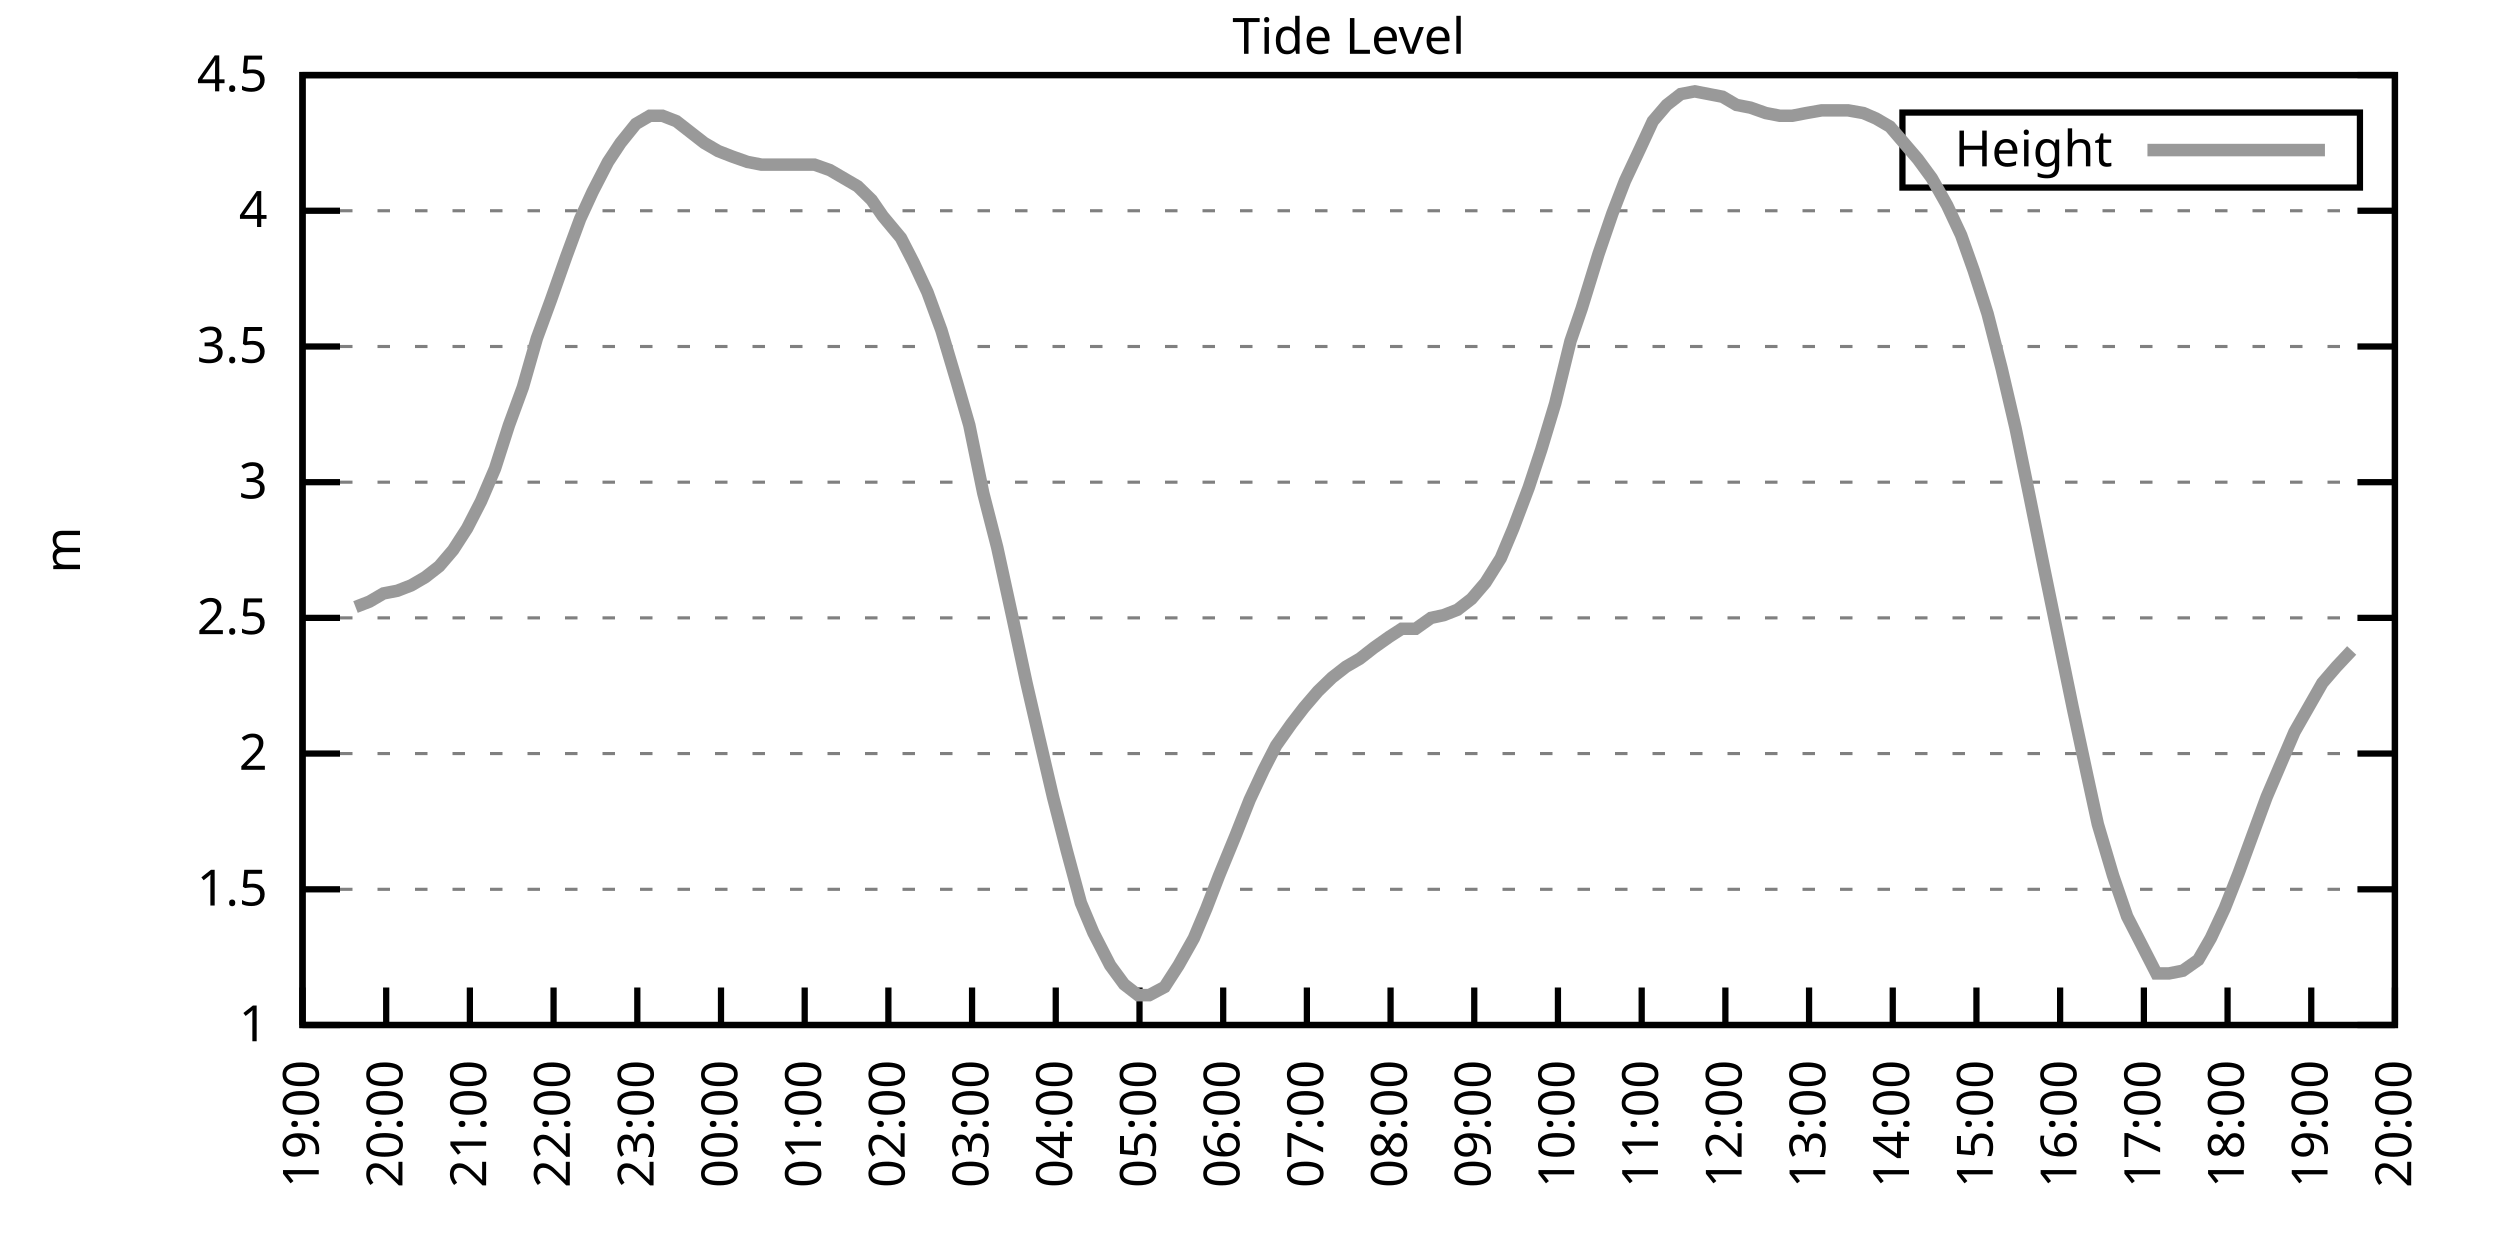
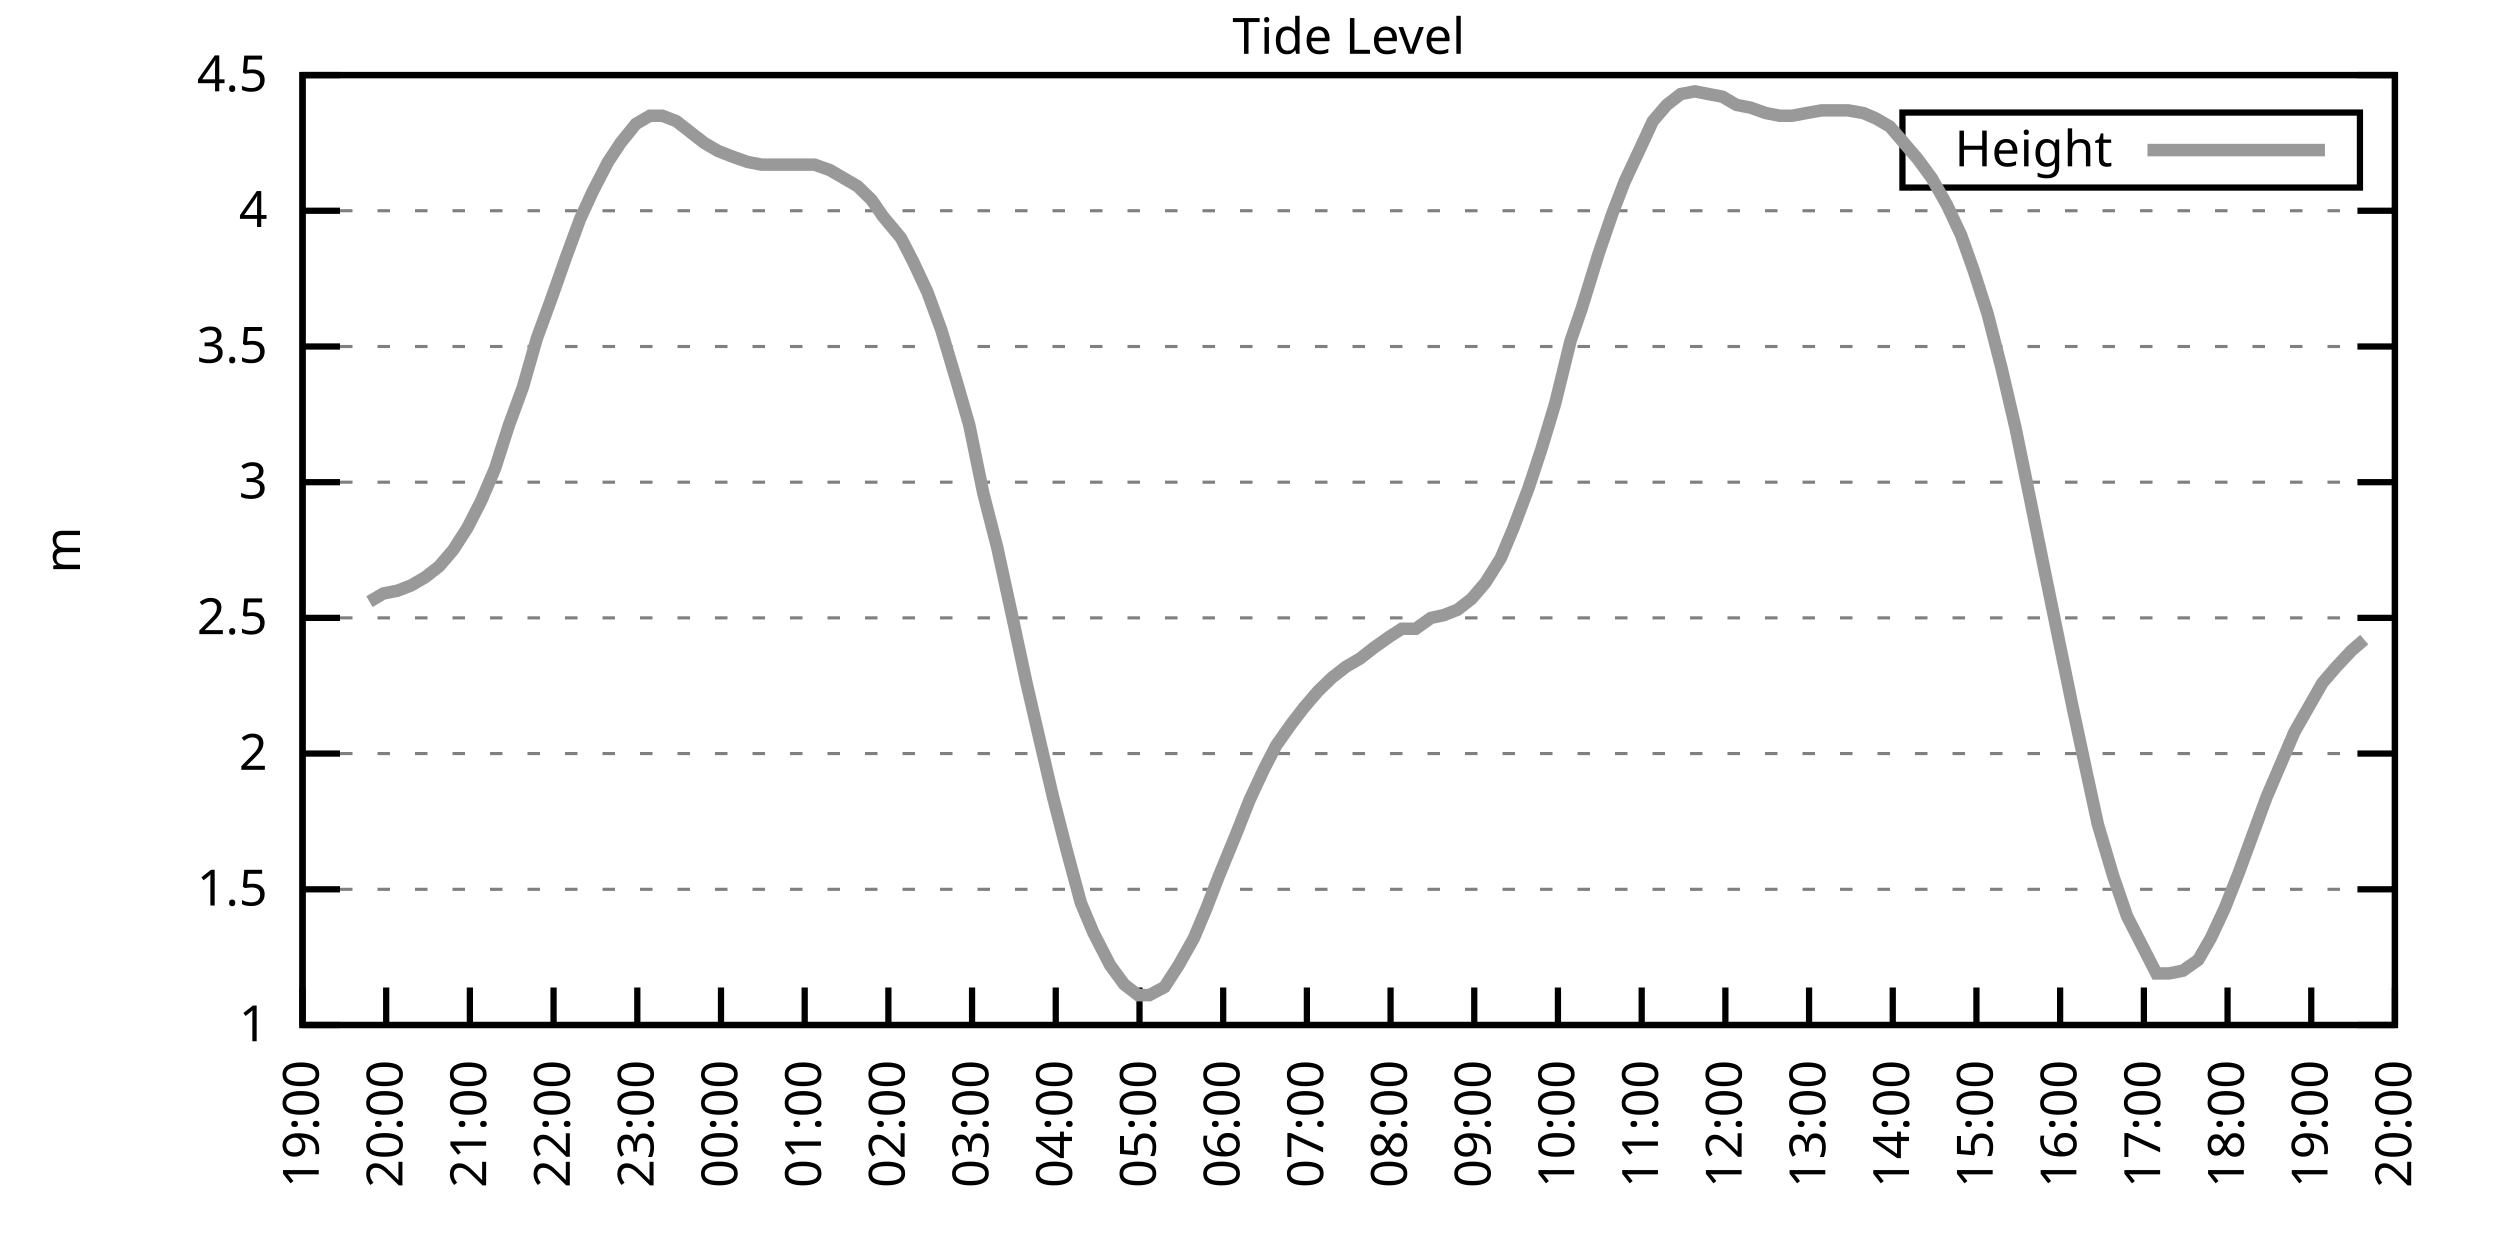
<svg xmlns="http://www.w3.org/2000/svg" xmlns:xlink="http://www.w3.org/1999/xlink" width="400" height="200" viewBox="0 0 400 200">
  <g id="gnuplot_canvas">
    <rect x="0" y="0" width="400" height="200" fill="none" />
    <defs>
      <circle id="gpDot" r="0.5" stroke-width="0.5" stroke="currentColor" />
      <path id="gpPt0" stroke-width="0.333" stroke="currentColor" d="M-1,0 h2 M0,-1 v2" />
      <path id="gpPt1" stroke-width="0.333" stroke="currentColor" d="M-1,-1 L1,1 M1,-1 L-1,1" />
      <path id="gpPt2" stroke-width="0.333" stroke="currentColor" d="M-1,0 L1,0 M0,-1 L0,1 M-1,-1 L1,1 M-1,1 L1,-1" />
      <rect id="gpPt3" stroke-width="0.333" stroke="currentColor" x="-1" y="-1" width="2" height="2" />
      <rect id="gpPt4" stroke-width="0.333" stroke="currentColor" fill="currentColor" x="-1" y="-1" width="2" height="2" />
      <circle id="gpPt5" stroke-width="0.333" stroke="currentColor" cx="0" cy="0" r="1" />
      <use xlink:href="#gpPt5" id="gpPt6" fill="currentColor" stroke="none" />
      <path id="gpPt7" stroke-width="0.333" stroke="currentColor" d="M0,-1.33 L-1.33,0.67 L1.33,0.67 z" />
      <use xlink:href="#gpPt7" id="gpPt8" fill="currentColor" stroke="none" />
      <use xlink:href="#gpPt7" id="gpPt9" stroke="currentColor" transform="rotate(180)" />
      <use xlink:href="#gpPt9" id="gpPt10" fill="currentColor" stroke="none" />
      <use xlink:href="#gpPt3" id="gpPt11" stroke="currentColor" transform="rotate(45)" />
      <use xlink:href="#gpPt11" id="gpPt12" fill="currentColor" stroke="none" />
      <path id="gpPt13" stroke-width="0.333" stroke="currentColor" d="M0,1.330 L1.265,0.411 L0.782,-1.067 L-0.782,-1.076 L-1.265,0.411 z" />
      <use xlink:href="#gpPt13" id="gpPt14" fill="currentColor" stroke="none" />
      <filter id="textbox" filterUnits="objectBoundingBox" x="0" y="0" height="1" width="1">
        <feFlood flood-color="white" flood-opacity="1" result="bgnd" />
        <feComposite in="SourceGraphic" in2="bgnd" operator="atop" />
      </filter>
      <filter id="greybox" filterUnits="objectBoundingBox" x="0" y="0" height="1" width="1">
        <feFlood flood-color="lightgrey" flood-opacity="1" result="grey" />
        <feComposite in="SourceGraphic" in2="grey" operator="atop" />
      </filter>
    </defs>
    <g fill="none" color="white" stroke="currentColor" stroke-width="1.00" stroke-linecap="butt" stroke-linejoin="miter">
</g>
    <g fill="none" color="black" stroke="currentColor" stroke-width="1.00" stroke-linecap="butt" stroke-linejoin="miter">
      <g stroke="none" shape-rendering="crispEdges">
        <polygon fill="rgb(255, 255, 255)" points="48.40,164.00 383.18,164.00 383.18,12.02 48.40,12.02 " />
      </g>
    </g>
    <g fill="none" color="black" stroke="currentColor" stroke-width="1.00" stroke-linecap="butt" stroke-linejoin="miter">
</g>
    <g fill="none" color="black" stroke="black" stroke-width="0.50" stroke-linecap="butt" stroke-linejoin="miter">
</g>
    <g fill="none" color="gray" stroke="currentColor" stroke-width="0.50" stroke-linecap="butt" stroke-linejoin="miter">
      <path stroke="gray" stroke-dasharray="2,4" class="gridline" d="M48.40,164.00 L383.19,164.00  " />
    </g>
    <g fill="none" color="gray" stroke="gray" stroke-width="1.00" stroke-linecap="butt" stroke-linejoin="miter">
</g>
    <g fill="none" color="black" stroke="currentColor" stroke-width="1.00" stroke-linecap="butt" stroke-linejoin="miter">
      <path stroke="black" d="M48.40,164.00 L54.40,164.00 M383.19,164.00 L377.19,164.00  " />
      <g transform="translate(42.80,166.60)" stroke="none" fill="black" font-family="Sans" font-size="8.00" text-anchor="end">
        <text>
          <tspan font-family="Sans"> 1</tspan>
        </text>
      </g>
    </g>
    <g fill="none" color="black" stroke="currentColor" stroke-width="1.00" stroke-linecap="butt" stroke-linejoin="miter">
</g>
    <g fill="none" color="black" stroke="black" stroke-width="0.50" stroke-linecap="butt" stroke-linejoin="miter">
</g>
    <g fill="none" color="gray" stroke="currentColor" stroke-width="0.50" stroke-linecap="butt" stroke-linejoin="miter">
      <path stroke="gray" stroke-dasharray="2,4" class="gridline" d="M48.40,142.29 L383.19,142.29  " />
    </g>
    <g fill="none" color="gray" stroke="gray" stroke-width="1.00" stroke-linecap="butt" stroke-linejoin="miter">
</g>
    <g fill="none" color="black" stroke="currentColor" stroke-width="1.00" stroke-linecap="butt" stroke-linejoin="miter">
      <path stroke="black" d="M48.40,142.29 L54.40,142.29 M383.19,142.29 L377.19,142.29  " />
      <g transform="translate(42.80,144.89)" stroke="none" fill="black" font-family="Sans" font-size="8.00" text-anchor="end">
        <text>
          <tspan font-family="Sans"> 1.5</tspan>
        </text>
      </g>
    </g>
    <g fill="none" color="black" stroke="currentColor" stroke-width="1.00" stroke-linecap="butt" stroke-linejoin="miter">
</g>
    <g fill="none" color="black" stroke="black" stroke-width="0.50" stroke-linecap="butt" stroke-linejoin="miter">
</g>
    <g fill="none" color="gray" stroke="currentColor" stroke-width="0.50" stroke-linecap="butt" stroke-linejoin="miter">
      <path stroke="gray" stroke-dasharray="2,4" class="gridline" d="M48.40,120.57 L383.19,120.57  " />
    </g>
    <g fill="none" color="gray" stroke="gray" stroke-width="1.00" stroke-linecap="butt" stroke-linejoin="miter">
</g>
    <g fill="none" color="black" stroke="currentColor" stroke-width="1.00" stroke-linecap="butt" stroke-linejoin="miter">
      <path stroke="black" d="M48.40,120.57 L54.40,120.57 M383.19,120.57 L377.19,120.57  " />
      <g transform="translate(42.80,123.17)" stroke="none" fill="black" font-family="Sans" font-size="8.00" text-anchor="end">
        <text>
          <tspan font-family="Sans"> 2</tspan>
        </text>
      </g>
    </g>
    <g fill="none" color="black" stroke="currentColor" stroke-width="1.00" stroke-linecap="butt" stroke-linejoin="miter">
</g>
    <g fill="none" color="black" stroke="black" stroke-width="0.50" stroke-linecap="butt" stroke-linejoin="miter">
</g>
    <g fill="none" color="gray" stroke="currentColor" stroke-width="0.50" stroke-linecap="butt" stroke-linejoin="miter">
      <path stroke="gray" stroke-dasharray="2,4" class="gridline" d="M48.40,98.86 L383.19,98.86  " />
    </g>
    <g fill="none" color="gray" stroke="gray" stroke-width="1.00" stroke-linecap="butt" stroke-linejoin="miter">
</g>
    <g fill="none" color="black" stroke="currentColor" stroke-width="1.00" stroke-linecap="butt" stroke-linejoin="miter">
      <path stroke="black" d="M48.40,98.86 L54.40,98.86 M383.19,98.86 L377.19,98.86  " />
      <g transform="translate(42.80,101.46)" stroke="none" fill="black" font-family="Sans" font-size="8.00" text-anchor="end">
        <text>
          <tspan font-family="Sans"> 2.5</tspan>
        </text>
      </g>
    </g>
    <g fill="none" color="black" stroke="currentColor" stroke-width="1.00" stroke-linecap="butt" stroke-linejoin="miter">
</g>
    <g fill="none" color="black" stroke="black" stroke-width="0.50" stroke-linecap="butt" stroke-linejoin="miter">
</g>
    <g fill="none" color="gray" stroke="currentColor" stroke-width="0.50" stroke-linecap="butt" stroke-linejoin="miter">
      <path stroke="gray" stroke-dasharray="2,4" class="gridline" d="M48.40,77.15 L383.19,77.15  " />
    </g>
    <g fill="none" color="gray" stroke="gray" stroke-width="1.00" stroke-linecap="butt" stroke-linejoin="miter">
</g>
    <g fill="none" color="black" stroke="currentColor" stroke-width="1.00" stroke-linecap="butt" stroke-linejoin="miter">
      <path stroke="black" d="M48.40,77.15 L54.40,77.15 M383.19,77.15 L377.19,77.15  " />
      <g transform="translate(42.80,79.75)" stroke="none" fill="black" font-family="Sans" font-size="8.00" text-anchor="end">
        <text>
          <tspan font-family="Sans"> 3</tspan>
        </text>
      </g>
    </g>
    <g fill="none" color="black" stroke="currentColor" stroke-width="1.00" stroke-linecap="butt" stroke-linejoin="miter">
</g>
    <g fill="none" color="black" stroke="black" stroke-width="0.50" stroke-linecap="butt" stroke-linejoin="miter">
</g>
    <g fill="none" color="gray" stroke="currentColor" stroke-width="0.50" stroke-linecap="butt" stroke-linejoin="miter">
      <path stroke="gray" stroke-dasharray="2,4" class="gridline" d="M48.40,55.44 L383.19,55.44  " />
    </g>
    <g fill="none" color="gray" stroke="gray" stroke-width="1.00" stroke-linecap="butt" stroke-linejoin="miter">
</g>
    <g fill="none" color="black" stroke="currentColor" stroke-width="1.00" stroke-linecap="butt" stroke-linejoin="miter">
      <path stroke="black" d="M48.40,55.44 L54.40,55.44 M383.19,55.44 L377.19,55.44  " />
      <g transform="translate(42.80,58.04)" stroke="none" fill="black" font-family="Sans" font-size="8.00" text-anchor="end">
        <text>
          <tspan font-family="Sans"> 3.5</tspan>
        </text>
      </g>
    </g>
    <g fill="none" color="black" stroke="currentColor" stroke-width="1.00" stroke-linecap="butt" stroke-linejoin="miter">
</g>
    <g fill="none" color="black" stroke="black" stroke-width="0.50" stroke-linecap="butt" stroke-linejoin="miter">
</g>
    <g fill="none" color="gray" stroke="currentColor" stroke-width="0.50" stroke-linecap="butt" stroke-linejoin="miter">
      <path stroke="gray" stroke-dasharray="2,4" class="gridline" d="M48.40,33.72 L383.19,33.72  " />
    </g>
    <g fill="none" color="gray" stroke="gray" stroke-width="1.00" stroke-linecap="butt" stroke-linejoin="miter">
</g>
    <g fill="none" color="black" stroke="currentColor" stroke-width="1.00" stroke-linecap="butt" stroke-linejoin="miter">
      <path stroke="black" d="M48.40,33.72 L54.40,33.72 M383.19,33.72 L377.19,33.72  " />
      <g transform="translate(42.80,36.32)" stroke="none" fill="black" font-family="Sans" font-size="8.00" text-anchor="end">
        <text>
          <tspan font-family="Sans"> 4</tspan>
        </text>
      </g>
    </g>
    <g fill="none" color="black" stroke="currentColor" stroke-width="1.00" stroke-linecap="butt" stroke-linejoin="miter">
</g>
    <g fill="none" color="black" stroke="black" stroke-width="0.50" stroke-linecap="butt" stroke-linejoin="miter">
</g>
    <g fill="none" color="gray" stroke="currentColor" stroke-width="0.50" stroke-linecap="butt" stroke-linejoin="miter">
      <path stroke="gray" stroke-dasharray="2,4" class="gridline" d="M48.40,12.01 L383.19,12.01  " />
    </g>
    <g fill="none" color="gray" stroke="gray" stroke-width="1.00" stroke-linecap="butt" stroke-linejoin="miter">
</g>
    <g fill="none" color="black" stroke="currentColor" stroke-width="1.00" stroke-linecap="butt" stroke-linejoin="miter">
      <path stroke="black" d="M48.40,12.01 L54.40,12.01 M383.19,12.01 L377.19,12.01  " />
      <g transform="translate(42.80,14.61)" stroke="none" fill="black" font-family="Sans" font-size="8.00" text-anchor="end">
        <text>
          <tspan font-family="Sans"> 4.5</tspan>
        </text>
      </g>
    </g>
    <g fill="none" color="black" stroke="currentColor" stroke-width="1.00" stroke-linecap="butt" stroke-linejoin="miter">
      <path stroke="black" d="M48.40,164.00 L48.40,158.00  " />
      <g transform="translate(51.00,169.60) rotate(270.00)" stroke="none" fill="black" font-family="Sans" font-size="8.00" text-anchor="end">
        <text>
          <tspan font-family="Sans">19:00</tspan>
        </text>
      </g>
    </g>
    <g fill="none" color="black" stroke="currentColor" stroke-width="1.00" stroke-linecap="butt" stroke-linejoin="miter">
      <path stroke="black" d="M61.79,164.00 L61.79,158.00  " />
      <g transform="translate(64.39,169.60) rotate(270.00)" stroke="none" fill="black" font-family="Sans" font-size="8.00" text-anchor="end">
        <text>
          <tspan font-family="Sans">20:00</tspan>
        </text>
      </g>
    </g>
    <g fill="none" color="black" stroke="currentColor" stroke-width="1.00" stroke-linecap="butt" stroke-linejoin="miter">
      <path stroke="black" d="M75.18,164.00 L75.18,158.00  " />
      <g transform="translate(77.78,169.60) rotate(270.00)" stroke="none" fill="black" font-family="Sans" font-size="8.00" text-anchor="end">
        <text>
          <tspan font-family="Sans">21:00</tspan>
        </text>
      </g>
    </g>
    <g fill="none" color="black" stroke="currentColor" stroke-width="1.00" stroke-linecap="butt" stroke-linejoin="miter">
      <path stroke="black" d="M88.57,164.00 L88.57,158.00  " />
      <g transform="translate(91.17,169.60) rotate(270.00)" stroke="none" fill="black" font-family="Sans" font-size="8.00" text-anchor="end">
        <text>
          <tspan font-family="Sans">22:00</tspan>
        </text>
      </g>
    </g>
    <g fill="none" color="black" stroke="currentColor" stroke-width="1.00" stroke-linecap="butt" stroke-linejoin="miter">
      <path stroke="black" d="M101.97,164.00 L101.97,158.00  " />
      <g transform="translate(104.57,169.60) rotate(270.00)" stroke="none" fill="black" font-family="Sans" font-size="8.00" text-anchor="end">
        <text>
          <tspan font-family="Sans">23:00</tspan>
        </text>
      </g>
    </g>
    <g fill="none" color="black" stroke="currentColor" stroke-width="1.00" stroke-linecap="butt" stroke-linejoin="miter">
      <path stroke="black" d="M115.36,164.00 L115.36,158.00  " />
      <g transform="translate(117.96,169.60) rotate(270.00)" stroke="none" fill="black" font-family="Sans" font-size="8.00" text-anchor="end">
        <text>
          <tspan font-family="Sans">00:00</tspan>
        </text>
      </g>
    </g>
    <g fill="none" color="black" stroke="currentColor" stroke-width="1.00" stroke-linecap="butt" stroke-linejoin="miter">
      <path stroke="black" d="M128.75,164.00 L128.75,158.00  " />
      <g transform="translate(131.35,169.60) rotate(270.00)" stroke="none" fill="black" font-family="Sans" font-size="8.00" text-anchor="end">
        <text>
          <tspan font-family="Sans">01:00</tspan>
        </text>
      </g>
    </g>
    <g fill="none" color="black" stroke="currentColor" stroke-width="1.00" stroke-linecap="butt" stroke-linejoin="miter">
      <path stroke="black" d="M142.14,164.00 L142.14,158.00  " />
      <g transform="translate(144.74,169.60) rotate(270.00)" stroke="none" fill="black" font-family="Sans" font-size="8.00" text-anchor="end">
        <text>
          <tspan font-family="Sans">02:00</tspan>
        </text>
      </g>
    </g>
    <g fill="none" color="black" stroke="currentColor" stroke-width="1.00" stroke-linecap="butt" stroke-linejoin="miter">
      <path stroke="black" d="M155.53,164.00 L155.53,158.00  " />
      <g transform="translate(158.13,169.60) rotate(270.00)" stroke="none" fill="black" font-family="Sans" font-size="8.00" text-anchor="end">
        <text>
          <tspan font-family="Sans">03:00</tspan>
        </text>
      </g>
    </g>
    <g fill="none" color="black" stroke="currentColor" stroke-width="1.00" stroke-linecap="butt" stroke-linejoin="miter">
      <path stroke="black" d="M168.92,164.00 L168.92,158.00  " />
      <g transform="translate(171.52,169.60) rotate(270.00)" stroke="none" fill="black" font-family="Sans" font-size="8.00" text-anchor="end">
        <text>
          <tspan font-family="Sans">04:00</tspan>
        </text>
      </g>
    </g>
    <g fill="none" color="black" stroke="currentColor" stroke-width="1.00" stroke-linecap="butt" stroke-linejoin="miter">
      <path stroke="black" d="M182.32,164.00 L182.32,158.00  " />
      <g transform="translate(184.92,169.60) rotate(270.00)" stroke="none" fill="black" font-family="Sans" font-size="8.00" text-anchor="end">
        <text>
          <tspan font-family="Sans">05:00</tspan>
        </text>
      </g>
    </g>
    <g fill="none" color="black" stroke="currentColor" stroke-width="1.00" stroke-linecap="butt" stroke-linejoin="miter">
      <path stroke="black" d="M195.71,164.00 L195.71,158.00  " />
      <g transform="translate(198.31,169.60) rotate(270.00)" stroke="none" fill="black" font-family="Sans" font-size="8.00" text-anchor="end">
        <text>
          <tspan font-family="Sans">06:00</tspan>
        </text>
      </g>
    </g>
    <g fill="none" color="black" stroke="currentColor" stroke-width="1.00" stroke-linecap="butt" stroke-linejoin="miter">
      <path stroke="black" d="M209.10,164.00 L209.10,158.00  " />
      <g transform="translate(211.70,169.60) rotate(270.00)" stroke="none" fill="black" font-family="Sans" font-size="8.00" text-anchor="end">
        <text>
          <tspan font-family="Sans">07:00</tspan>
        </text>
      </g>
    </g>
    <g fill="none" color="black" stroke="currentColor" stroke-width="1.00" stroke-linecap="butt" stroke-linejoin="miter">
      <path stroke="black" d="M222.49,164.00 L222.49,158.00  " />
      <g transform="translate(225.09,169.60) rotate(270.00)" stroke="none" fill="black" font-family="Sans" font-size="8.00" text-anchor="end">
        <text>
          <tspan font-family="Sans">08:00</tspan>
        </text>
      </g>
    </g>
    <g fill="none" color="black" stroke="currentColor" stroke-width="1.00" stroke-linecap="butt" stroke-linejoin="miter">
      <path stroke="black" d="M235.88,164.00 L235.88,158.00  " />
      <g transform="translate(238.48,169.60) rotate(270.00)" stroke="none" fill="black" font-family="Sans" font-size="8.00" text-anchor="end">
        <text>
          <tspan font-family="Sans">09:00</tspan>
        </text>
      </g>
    </g>
    <g fill="none" color="black" stroke="currentColor" stroke-width="1.00" stroke-linecap="butt" stroke-linejoin="miter">
      <path stroke="black" d="M249.27,164.00 L249.27,158.00  " />
      <g transform="translate(251.87,169.60) rotate(270.00)" stroke="none" fill="black" font-family="Sans" font-size="8.00" text-anchor="end">
        <text>
          <tspan font-family="Sans">10:00</tspan>
        </text>
      </g>
    </g>
    <g fill="none" color="black" stroke="currentColor" stroke-width="1.00" stroke-linecap="butt" stroke-linejoin="miter">
      <path stroke="black" d="M262.67,164.00 L262.67,158.00  " />
      <g transform="translate(265.27,169.60) rotate(270.00)" stroke="none" fill="black" font-family="Sans" font-size="8.00" text-anchor="end">
        <text>
          <tspan font-family="Sans">11:00</tspan>
        </text>
      </g>
    </g>
    <g fill="none" color="black" stroke="currentColor" stroke-width="1.00" stroke-linecap="butt" stroke-linejoin="miter">
      <path stroke="black" d="M276.06,164.00 L276.06,158.00  " />
      <g transform="translate(278.66,169.60) rotate(270.00)" stroke="none" fill="black" font-family="Sans" font-size="8.00" text-anchor="end">
        <text>
          <tspan font-family="Sans">12:00</tspan>
        </text>
      </g>
    </g>
    <g fill="none" color="black" stroke="currentColor" stroke-width="1.00" stroke-linecap="butt" stroke-linejoin="miter">
      <path stroke="black" d="M289.45,164.00 L289.45,158.00  " />
      <g transform="translate(292.05,169.60) rotate(270.00)" stroke="none" fill="black" font-family="Sans" font-size="8.00" text-anchor="end">
        <text>
          <tspan font-family="Sans">13:00</tspan>
        </text>
      </g>
    </g>
    <g fill="none" color="black" stroke="currentColor" stroke-width="1.00" stroke-linecap="butt" stroke-linejoin="miter">
      <path stroke="black" d="M302.84,164.00 L302.84,158.00  " />
      <g transform="translate(305.44,169.60) rotate(270.00)" stroke="none" fill="black" font-family="Sans" font-size="8.00" text-anchor="end">
        <text>
          <tspan font-family="Sans">14:00</tspan>
        </text>
      </g>
    </g>
    <g fill="none" color="black" stroke="currentColor" stroke-width="1.00" stroke-linecap="butt" stroke-linejoin="miter">
      <path stroke="black" d="M316.23,164.00 L316.23,158.00  " />
      <g transform="translate(318.83,169.60) rotate(270.00)" stroke="none" fill="black" font-family="Sans" font-size="8.00" text-anchor="end">
        <text>
          <tspan font-family="Sans">15:00</tspan>
        </text>
      </g>
    </g>
    <g fill="none" color="black" stroke="currentColor" stroke-width="1.00" stroke-linecap="butt" stroke-linejoin="miter">
      <path stroke="black" d="M329.62,164.00 L329.62,158.00  " />
      <g transform="translate(332.22,169.60) rotate(270.00)" stroke="none" fill="black" font-family="Sans" font-size="8.00" text-anchor="end">
        <text>
          <tspan font-family="Sans">16:00</tspan>
        </text>
      </g>
    </g>
    <g fill="none" color="black" stroke="currentColor" stroke-width="1.00" stroke-linecap="butt" stroke-linejoin="miter">
      <path stroke="black" d="M343.02,164.00 L343.02,158.00  " />
      <g transform="translate(345.62,169.60) rotate(270.00)" stroke="none" fill="black" font-family="Sans" font-size="8.00" text-anchor="end">
        <text>
          <tspan font-family="Sans">17:00</tspan>
        </text>
      </g>
    </g>
    <g fill="none" color="black" stroke="currentColor" stroke-width="1.00" stroke-linecap="butt" stroke-linejoin="miter">
      <path stroke="black" d="M356.41,164.00 L356.41,158.00  " />
      <g transform="translate(359.01,169.60) rotate(270.00)" stroke="none" fill="black" font-family="Sans" font-size="8.00" text-anchor="end">
        <text>
          <tspan font-family="Sans">18:00</tspan>
        </text>
      </g>
    </g>
    <g fill="none" color="black" stroke="currentColor" stroke-width="1.00" stroke-linecap="butt" stroke-linejoin="miter">
      <path stroke="black" d="M369.80,164.00 L369.80,158.00  " />
      <g transform="translate(372.40,169.60) rotate(270.00)" stroke="none" fill="black" font-family="Sans" font-size="8.00" text-anchor="end">
        <text>
          <tspan font-family="Sans">19:00</tspan>
        </text>
      </g>
    </g>
    <g fill="none" color="black" stroke="currentColor" stroke-width="1.00" stroke-linecap="butt" stroke-linejoin="miter">
      <path stroke="black" d="M383.19,164.00 L383.19,158.00  " />
      <g transform="translate(385.79,169.60) rotate(270.00)" stroke="none" fill="black" font-family="Sans" font-size="8.00" text-anchor="end">
        <text>
          <tspan font-family="Sans">20:00</tspan>
        </text>
      </g>
    </g>
    <g fill="none" color="black" stroke="currentColor" stroke-width="1.00" stroke-linecap="butt" stroke-linejoin="miter">
</g>
    <g fill="none" color="black" stroke="currentColor" stroke-width="1.00" stroke-linecap="butt" stroke-linejoin="miter">
      <path stroke="black" d="M48.40,12.01 L48.40,164.00 L383.19,164.00 L383.19,12.01 L48.40,12.01 Z  " />
    </g>
    <g fill="none" color="black" stroke="currentColor" stroke-width="1.00" stroke-linecap="butt" stroke-linejoin="miter">
</g>
    <g fill="none" color="black" stroke="currentColor" stroke-width="1.00" stroke-linecap="butt" stroke-linejoin="miter">
      <path stroke="black" d="M304.39,30.01 L304.39,18.01 L377.59,18.01 L377.59,30.01 L304.39,30.01 Z  " />
    </g>
    <g id="Tide_level_plot_1">
      <g fill="none" color="white" stroke="black" stroke-width="2.00" stroke-linecap="butt" stroke-linejoin="miter">
</g>
      <g fill="none" color="black" stroke="currentColor" stroke-width="2.00" stroke-linecap="butt" stroke-linejoin="miter">
        <g transform="translate(337.99,26.61)" stroke="none" fill="black" font-family="Sans" font-size="8.00" text-anchor="end">
          <text>
            <tspan font-family="Sans">Height</tspan>
          </text>
        </g>
      </g>
      <g fill="none" color="black" stroke="currentColor" stroke-width="2.00" stroke-linecap="butt" stroke-linejoin="miter">
-         <path stroke="rgb(153, 153, 153)" d="M343.59,24.01 L371.99,24.01 M56.88,97.12 L59.11,96.26 L61.35,94.95 L63.58,94.52 L65.81,93.65 L68.04,92.35   L70.27,90.61 L72.50,88.00 L74.74,84.53 L76.97,80.19 L79.20,74.98 L81.43,68.03 L83.66,61.95 L85.90,54.13   L88.13,48.05 L90.58,41.11 L92.82,35.03 L94.82,30.68 L97.28,25.91 L99.29,22.87 L101.74,19.83 L103.98,18.52   L105.98,18.52 L108.22,19.39 L110.45,21.13 L112.68,22.87 L114.91,24.17 L117.14,25.04 L119.60,25.91 L121.83,26.34   L123.84,26.34 L126.07,26.34 L130.31,26.34 L132.77,27.21 L135.00,28.51 L137.23,29.81 L139.46,31.99 L141.25,34.59   L144.15,38.07 L146.16,41.97 L148.39,46.75 L150.62,52.83 L153.08,61.08 L155.09,68.03 L157.32,78.89 L159.55,87.57   L162.01,98.86 L164.24,109.28 L166.25,117.97 L168.48,127.52 L170.71,136.21 L172.94,144.46 L174.95,149.24 L177.63,154.45   L179.86,157.49 L182.09,159.22 L183.88,159.22 L186.33,157.92 L188.57,154.45 L191.02,150.10 L193.03,145.33 L195.04,140.12   L197.72,133.60 L199.95,127.96 L202.18,123.18 L204.19,119.27 L206.64,115.80 L208.65,113.19 L210.88,110.59 L213.12,108.42   L215.35,106.68 L217.58,105.38 L219.81,103.64 L222.27,101.90 L224.28,100.60 L226.51,100.60 L228.96,98.86 L230.97,98.43   L233.20,97.56 L235.44,95.82 L237.67,93.22 L240.12,89.31 L242.13,84.53 L244.59,78.02 L246.60,71.94 L248.83,64.56   L251.28,54.57 L253.07,49.36 L255.75,40.67 L257.98,34.16 L259.99,28.95 L262.44,23.73 L264.45,19.39 L266.68,16.79   L268.92,15.05 L271.15,14.62 L273.38,15.05 L275.61,15.48 L277.84,16.79 L280.07,17.22 L282.53,18.09 L284.76,18.52   L286.77,18.52 L289.00,18.09 L291.46,17.66 L293.47,17.66 L295.70,17.66 L298.15,18.09 L300.16,18.96 L302.39,20.26   L304.63,22.87 L306.86,25.47 L309.09,28.51 L311.54,32.85 L313.78,37.63 L315.79,43.28 L318.02,50.22 L320.25,58.91   L322.48,68.46 L324.71,79.32 L327.17,91.48 L329.40,102.34 L331.63,113.19 L333.86,123.61 L335.65,131.86 L338.10,140.12   L340.34,146.63 L342.57,150.97 L345.02,155.75 L347.03,155.75 L349.26,155.31 L351.72,153.58 L353.73,150.10 L355.96,145.33   L358.19,139.68 L360.42,133.60 L362.66,127.52 L364.89,122.31 L367.12,117.10 L369.35,113.19 L371.58,109.28 L373.82,106.68   L376.27,104.07  " />
+         <path stroke="rgb(153, 153, 153)" d="M343.59,24.01 L371.99,24.01 M59.11,96.26 L61.35,94.95 L63.58,94.52 L65.81,93.65 L68.04,92.35 L70.27,90.61   L72.50,88.00 L74.74,84.53 L76.97,80.19 L79.20,74.98 L81.43,68.03 L83.66,61.95 L85.90,54.13 L88.13,48.05   L90.58,41.11 L92.82,35.03 L94.82,30.68 L97.28,25.91 L99.29,22.87 L101.74,19.83 L103.98,18.52 L105.98,18.52   L108.22,19.39 L110.45,21.13 L112.68,22.87 L114.91,24.17 L117.14,25.04 L119.60,25.91 L121.83,26.34 L123.84,26.34   L126.07,26.34 L130.31,26.34 L132.77,27.21 L135.00,28.51 L137.23,29.81 L139.46,31.99 L141.25,34.59 L144.15,38.07   L146.16,41.97 L148.39,46.75 L150.62,52.83 L153.08,61.08 L155.09,68.03 L157.32,78.89 L159.55,87.57 L162.01,98.86   L164.24,109.28 L166.25,117.97 L168.48,127.52 L170.71,136.21 L172.94,144.46 L174.95,149.24 L177.63,154.45 L179.86,157.49   L182.09,159.22 L183.88,159.22 L186.33,157.92 L188.57,154.45 L191.02,150.10 L193.03,145.33 L195.04,140.12 L197.72,133.60   L199.95,127.96 L202.18,123.18 L204.19,119.27 L206.64,115.80 L208.65,113.19 L210.88,110.59 L213.12,108.42 L215.35,106.68   L217.58,105.38 L219.81,103.64 L222.27,101.90 L224.28,100.60 L226.51,100.60 L228.96,98.86 L230.97,98.43 L233.20,97.56   L235.44,95.82 L237.67,93.22 L240.12,89.31 L242.13,84.53 L244.59,78.02 L246.60,71.94 L248.83,64.56 L251.28,54.57   L253.07,49.36 L255.75,40.67 L257.98,34.16 L259.99,28.95 L262.44,23.73 L264.45,19.39 L266.68,16.79 L268.92,15.05   L271.15,14.62 L273.38,15.05 L275.61,15.48 L277.84,16.79 L280.07,17.22 L282.53,18.09 L284.76,18.52 L286.77,18.52   L289.00,18.09 L291.46,17.66 L293.47,17.66 L295.70,17.66 L298.15,18.09 L300.16,18.96 L302.39,20.26 L304.63,22.87   L306.86,25.47 L309.09,28.51 L311.54,32.85 L313.78,37.63 L315.79,43.28 L318.02,50.22 L320.25,58.91 L322.48,68.46   L324.71,79.32 L327.17,91.48 L329.40,102.34 L331.63,113.19 L333.86,123.61 L335.65,131.86 L338.10,140.12 L340.34,146.63   L342.57,150.97 L345.02,155.75 L347.03,155.75 L349.26,155.31 L351.72,153.58 L353.73,150.10 L355.96,145.33 L358.19,139.68   L360.42,133.60 L362.66,127.52 L364.89,122.31 L367.12,117.10 L369.35,113.19 L371.58,109.28 L373.82,106.68 L376.27,104.07   L378.28,102.34  " />
      </g>
    </g>
    <g fill="none" color="black" stroke="currentColor" stroke-width="2.00" stroke-linecap="butt" stroke-linejoin="miter">
</g>
    <g fill="none" color="black" stroke="black" stroke-width="1.00" stroke-linecap="butt" stroke-linejoin="miter">
</g>
    <g fill="none" color="black" stroke="currentColor" stroke-width="1.00" stroke-linecap="butt" stroke-linejoin="miter">
      <path stroke="black" d="M48.40,12.01 L48.40,164.00 L383.19,164.00 L383.19,12.01 L48.40,12.01 Z  " />
      <g transform="translate(12.80,88.01) rotate(270.00)" stroke="none" fill="black" font-family="Sans" font-size="8.00" text-anchor="middle">
        <text>
          <tspan font-family="Sans">m</tspan>
        </text>
      </g>
    </g>
    <g fill="none" color="black" stroke="currentColor" stroke-width="1.00" stroke-linecap="butt" stroke-linejoin="miter">
</g>
    <g fill="none" color="black" stroke="currentColor" stroke-width="1.00" stroke-linecap="butt" stroke-linejoin="miter">
      <g transform="translate(215.79,8.61)" stroke="none" fill="black" font-family="Sans" font-size="8.00" text-anchor="middle">
        <text>
          <tspan font-family="Sans">Tide Level</tspan>
        </text>
      </g>
    </g>
    <g fill="none" color="black" stroke="currentColor" stroke-width="1.00" stroke-linecap="butt" stroke-linejoin="miter">
</g>
  </g>
</svg>
